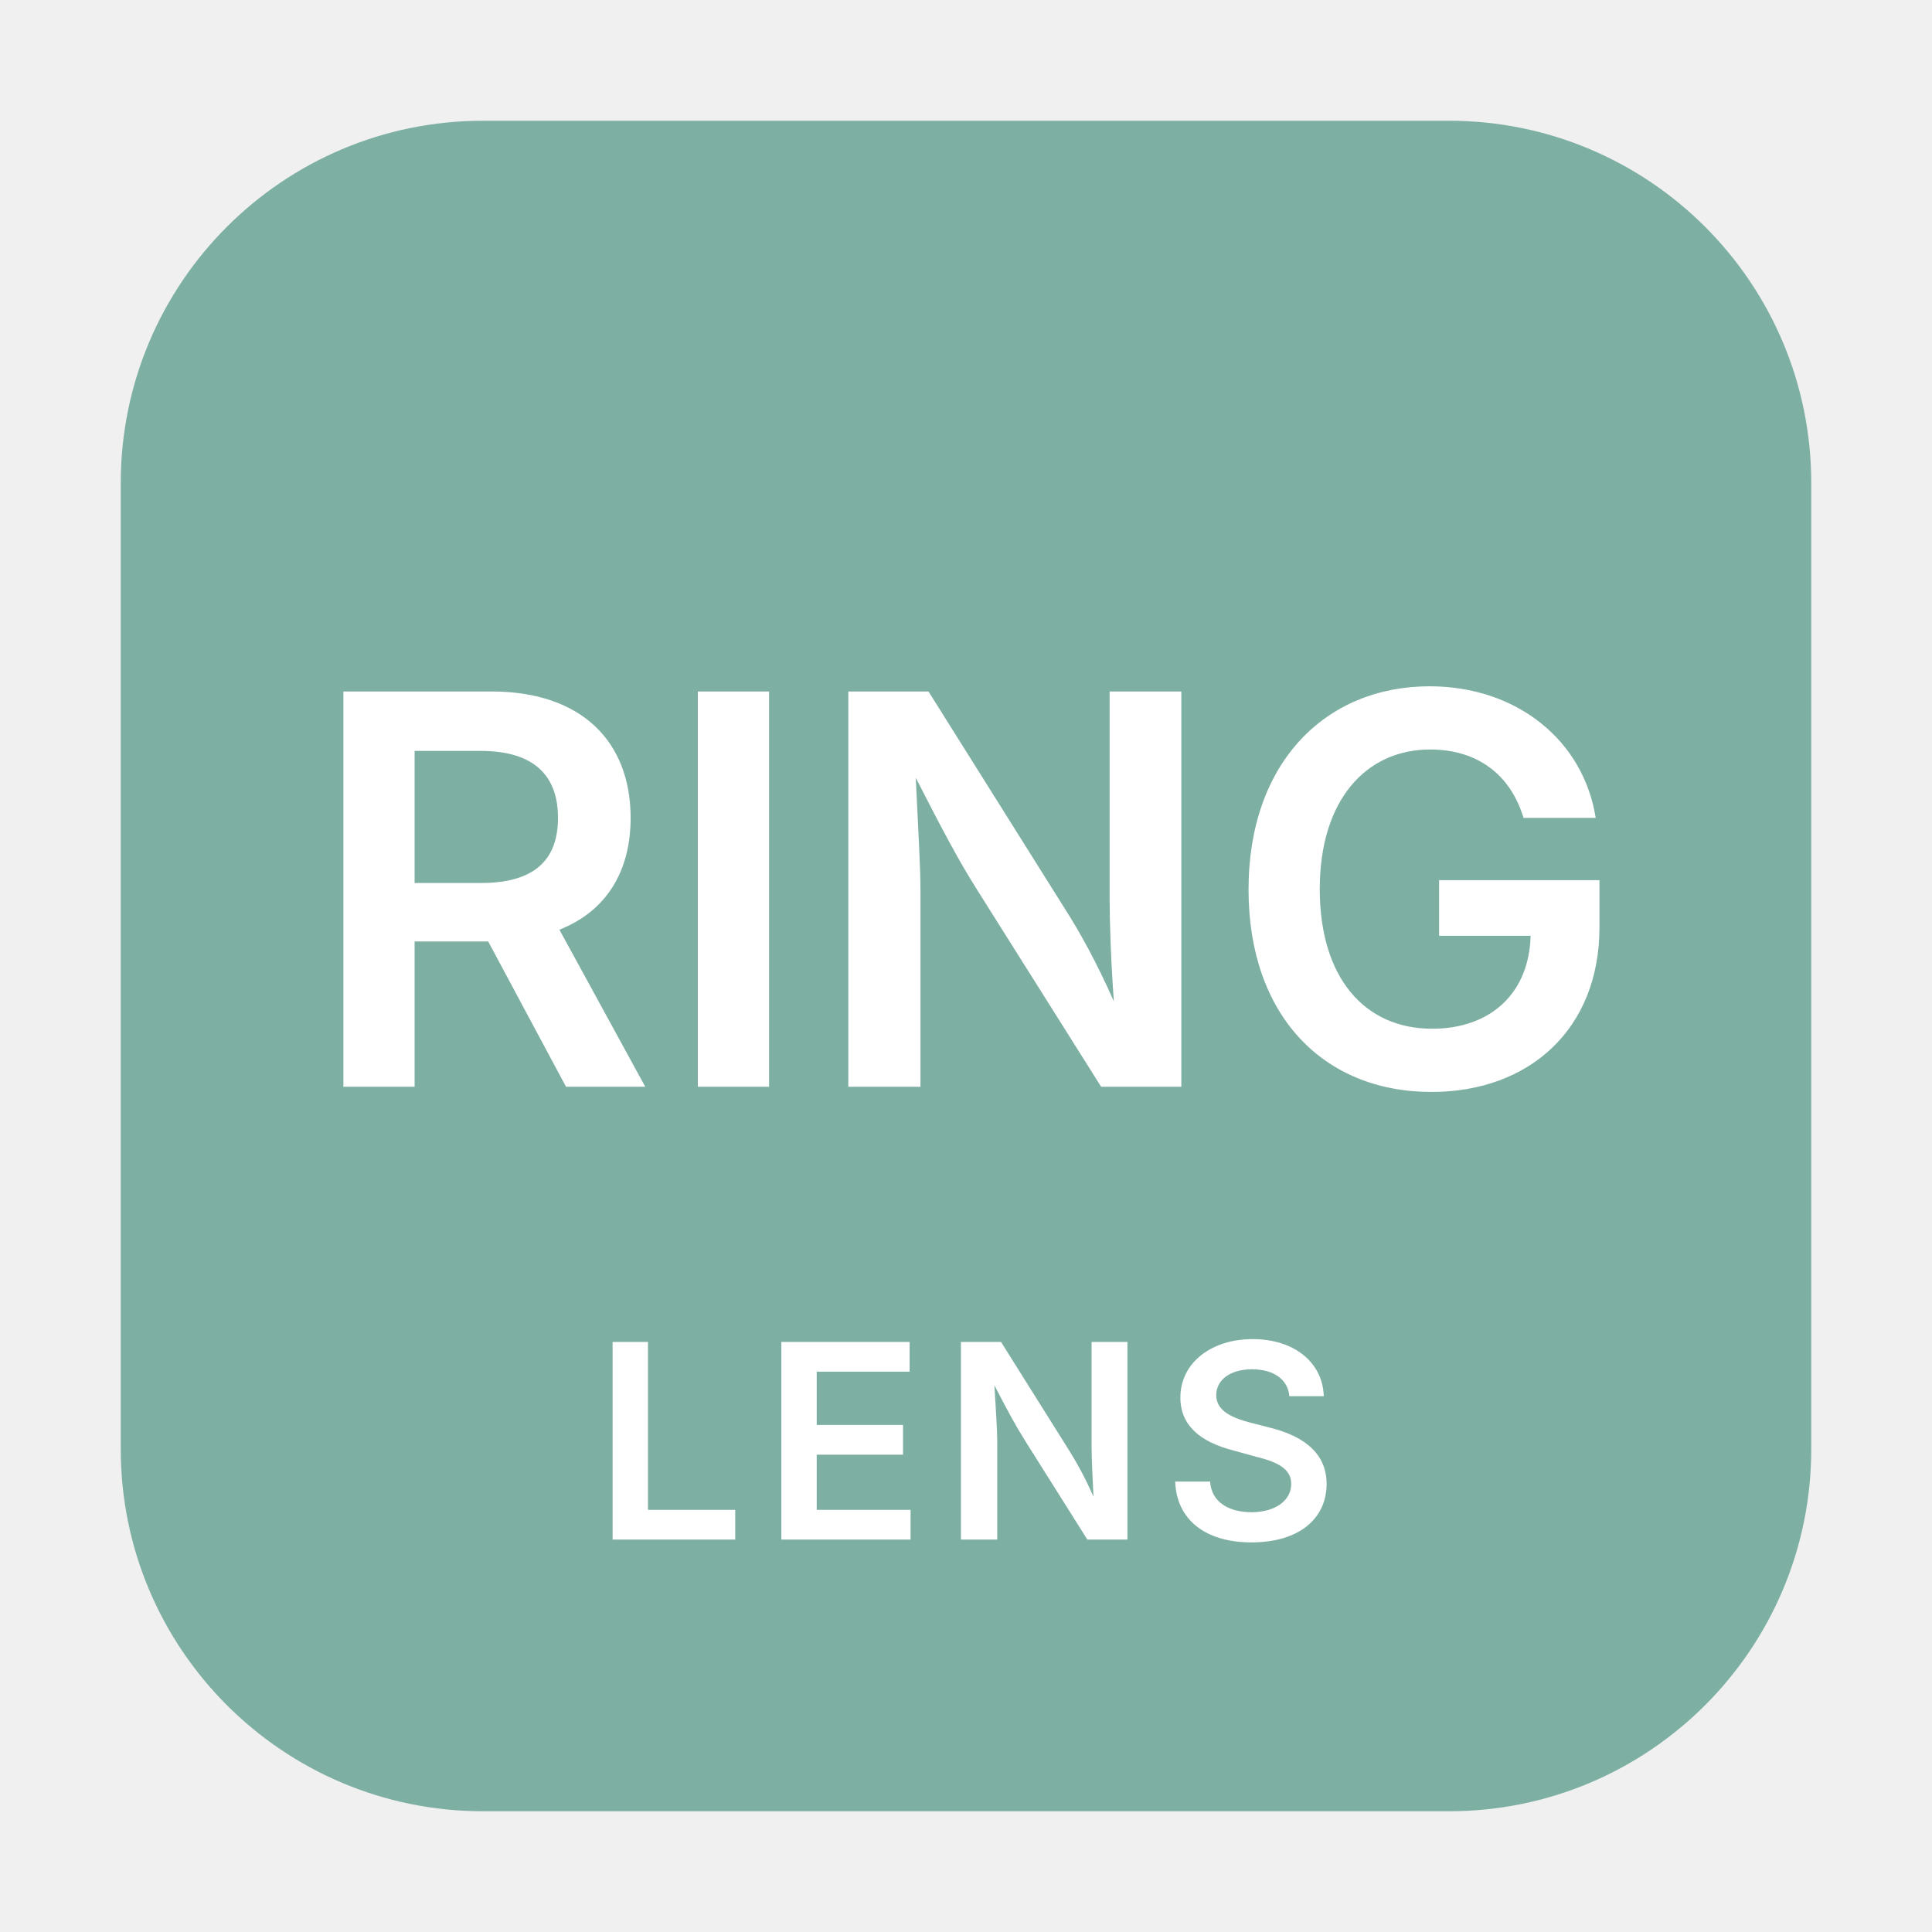
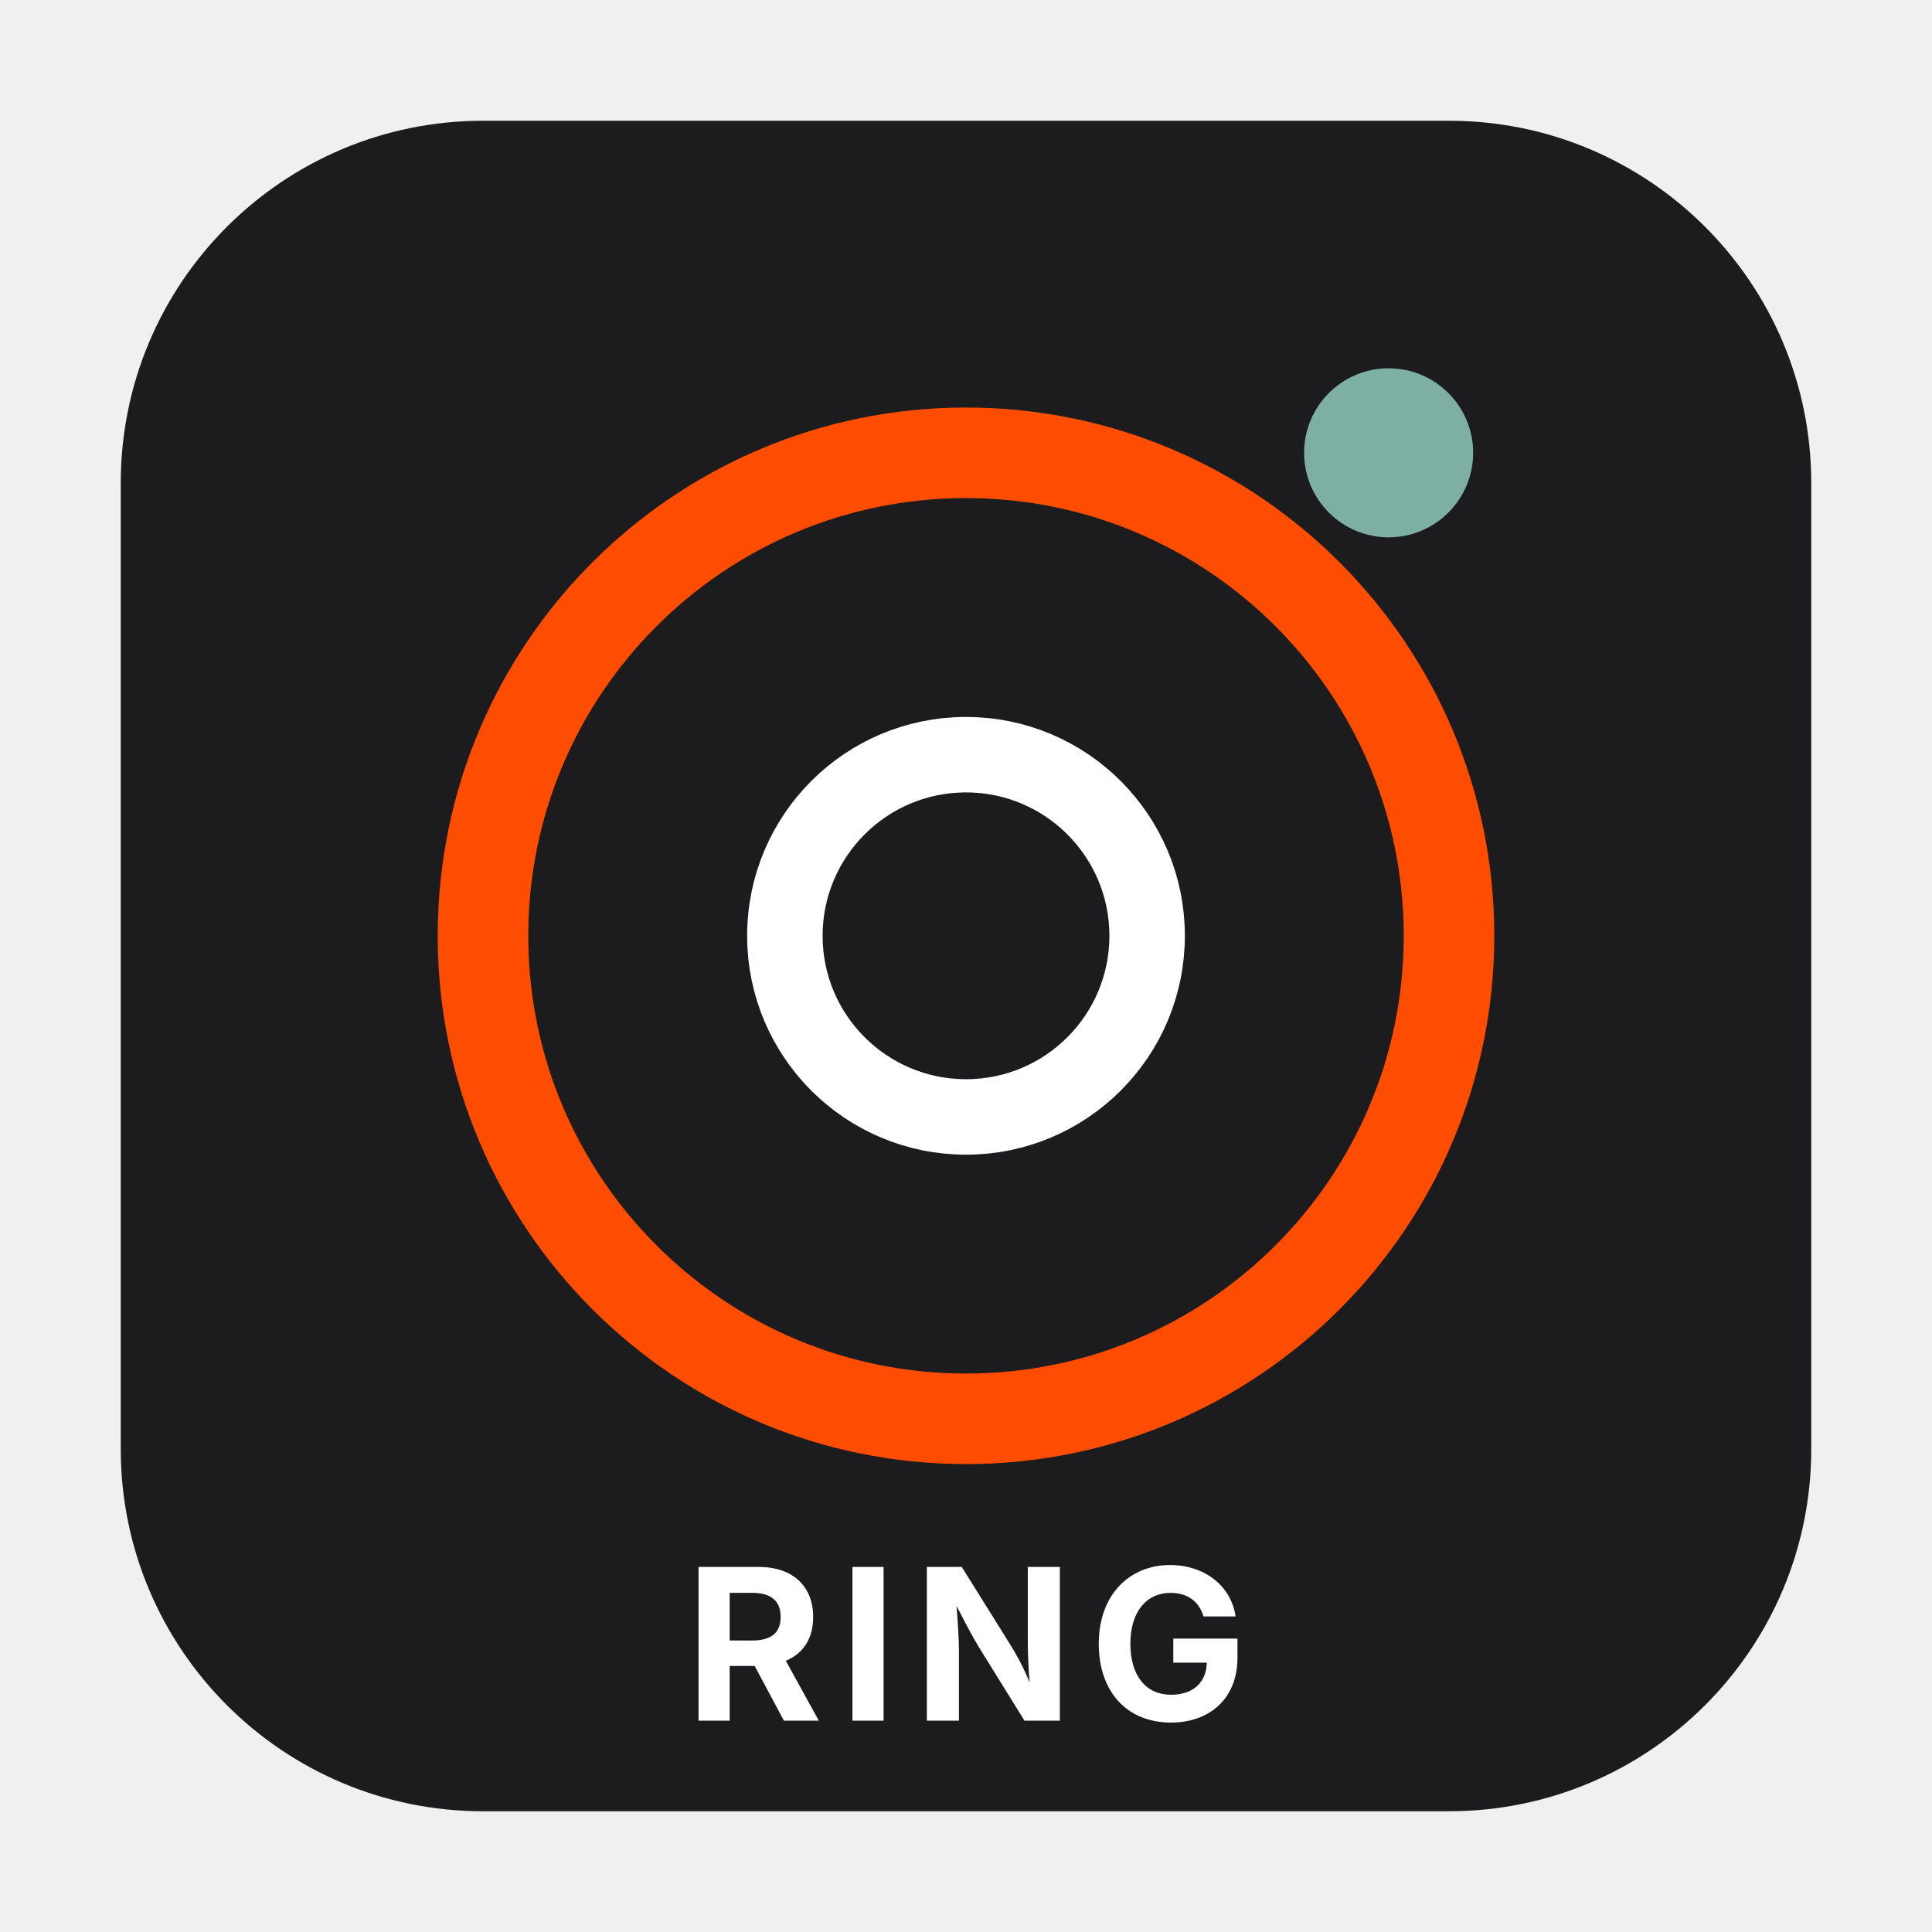
<svg xmlns="http://www.w3.org/2000/svg" viewBox="0 0 64 64" role="img" aria-labelledby="svg-minipictogram-18e493-title svg-minipictogram-18e493-desc">
-   <rect x="4" y="4" width="56" height="56" rx="12" ry="12" fill="#7DAFA3" aria-hidden="true" />
-   <text x="32" y="36" text-anchor="middle" font-family="-apple-system, BlinkMacSystemFont, 'Segoe UI', sans-serif" font-size="18" font-weight="600" fill="#FFFFFF">RING</text>
-   <text x="32" y="51" text-anchor="middle" font-family="-apple-system, BlinkMacSystemFont, 'Segoe UI', sans-serif" font-size="9" font-weight="600" letter-spacing="0.5" fill="#FFFFFF">LENS</text>
+   <rect x="4" y="4" width="56" height="56" rx="12" ry="12" fill="#1C1C1E" aria-hidden="true" />
+   <circle cx="32" cy="31" r="6" fill="#1C1C1E" stroke="#FFFFFF" stroke-width="2.5" aria-hidden="true" />
+   <circle cx="32" cy="31" r="16" fill="none" stroke="#FF4D00" stroke-width="3" aria-hidden="true" />
+   <circle cx="46" cy="15" r="2.8" fill="#7DAFA3" aria-hidden="true" />
+   <text x="32" y="57" text-anchor="middle" font-family="-apple-system, BlinkMacSystemFont, 'Segoe UI', sans-serif" font-size="7" font-weight="700" letter-spacing="0.5" fill="#FFFFFF">RING</text>
</svg>
